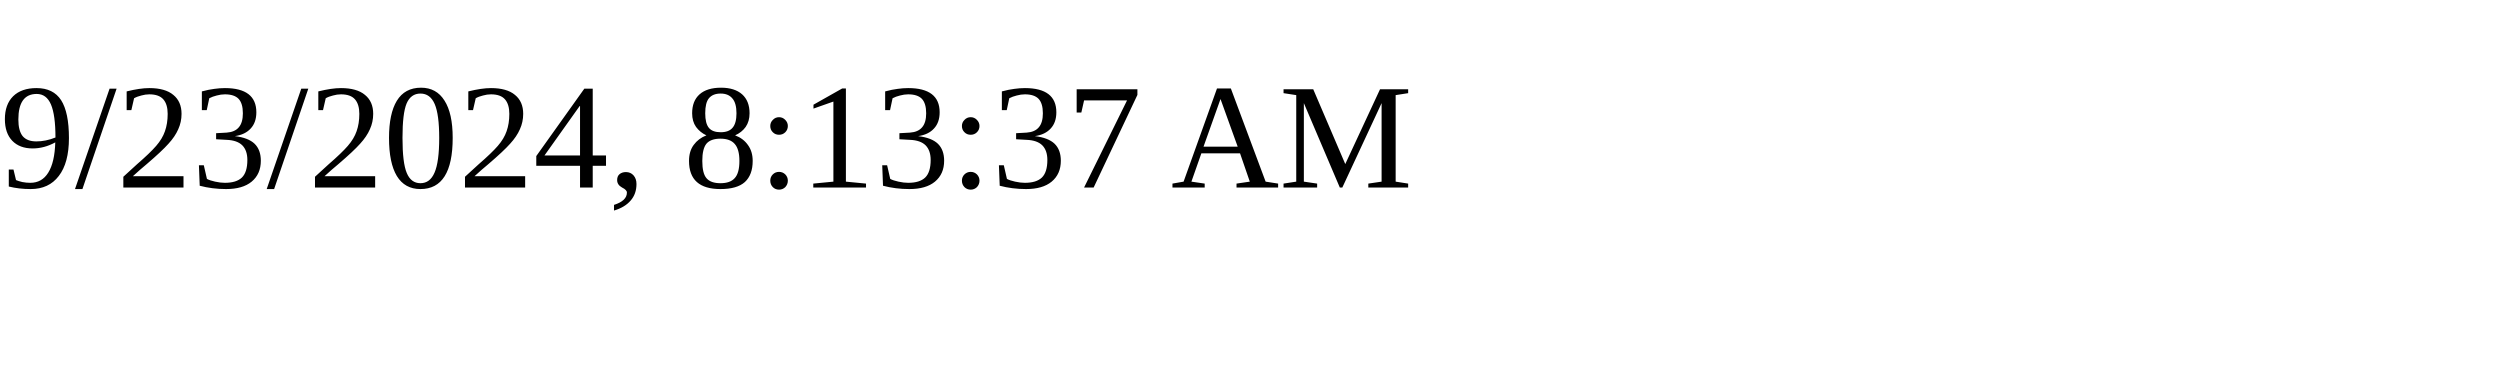
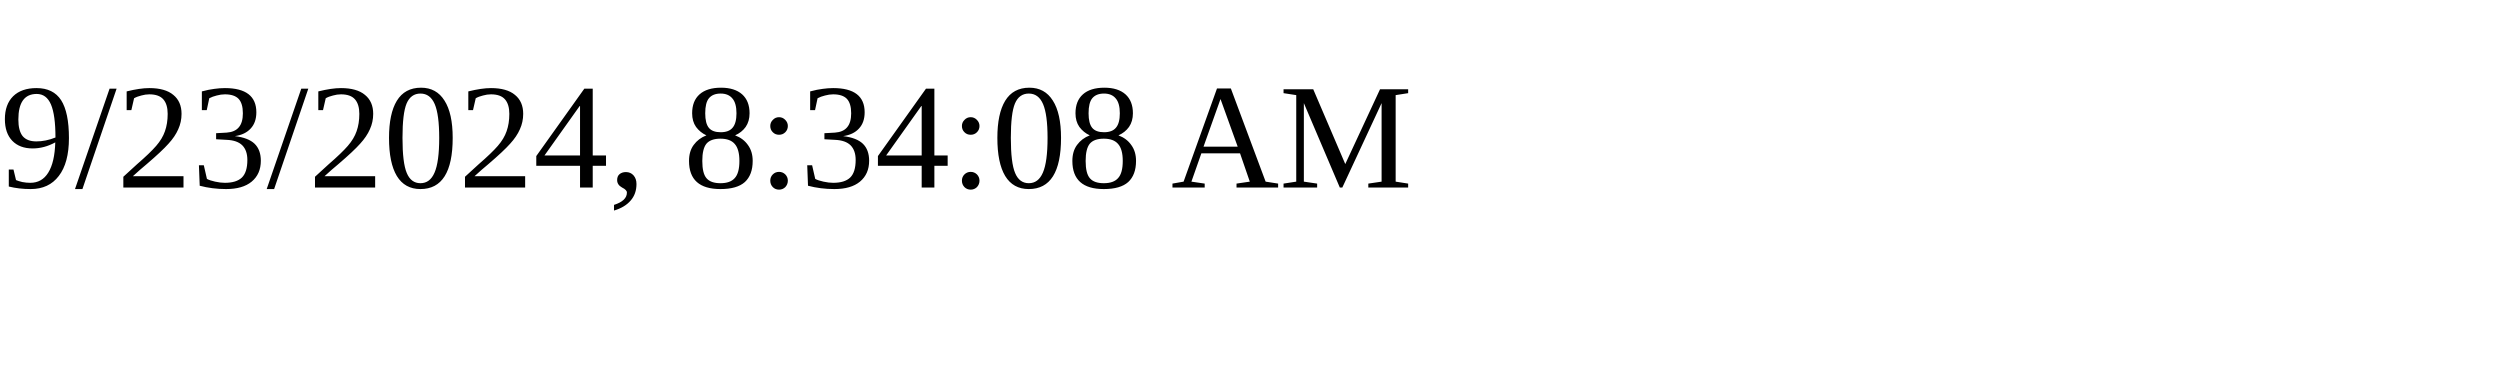
<svg xmlns="http://www.w3.org/2000/svg" height="30" width="200">
-   <text x="0" y="15">9/23/2024, 8:13:37 AM</text>
+   <text x="0" y="15">9/23/2024, 8:34:08 AM</text>
</svg>
